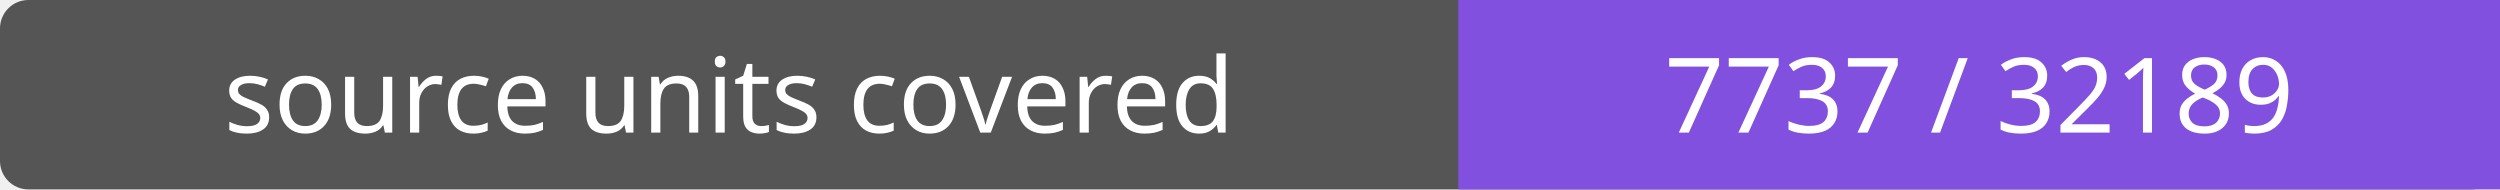
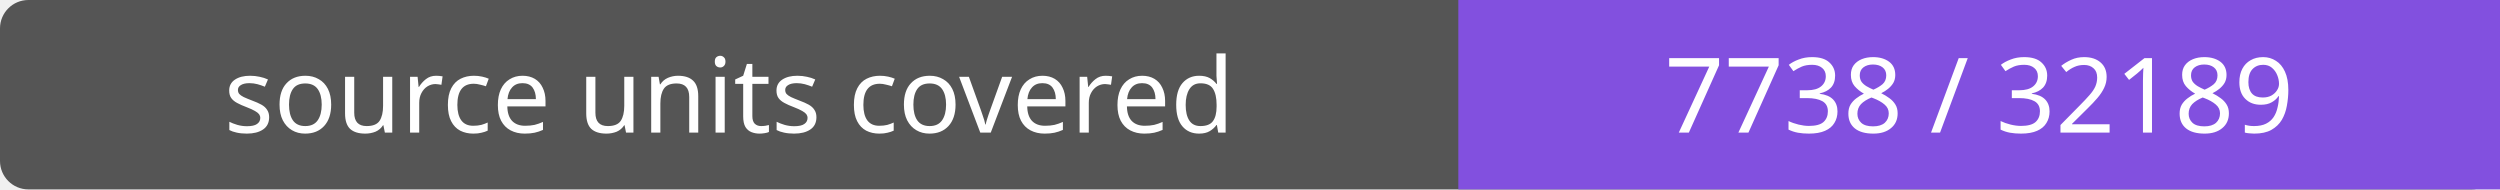
- <svg xmlns="http://www.w3.org/2000/svg" width="264" height="20" role="img" aria-label="source units covered: 7737 / 32189">
+ <svg xmlns="http://www.w3.org/2000/svg" width="264" height="20" role="img" aria-label="source units covered: 7738 / 32189">
  <rect width="264" height="20" rx="3" fill="#555" />
  <path fill="#8250df" d="M154 0h110v20H154z" />
  <g fill="#fff" text-anchor="middle" font-family="Verdana,sans-serif" font-size="11">
    <text x="77.0" y="14">source units covered</text>
-     <text x="209.0" y="14">7737 / 32189</text>
+     <text x="209.0" y="14">7738 / 32189</text>
  </g>
</svg>
